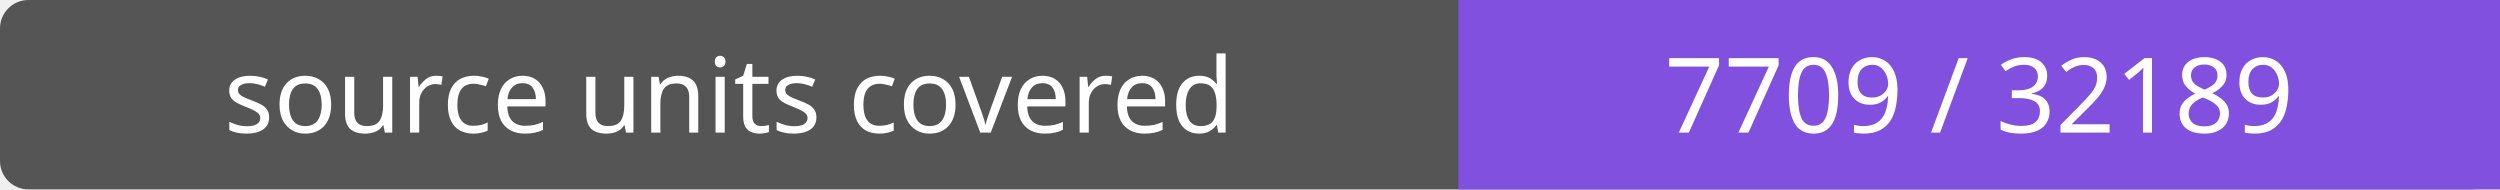
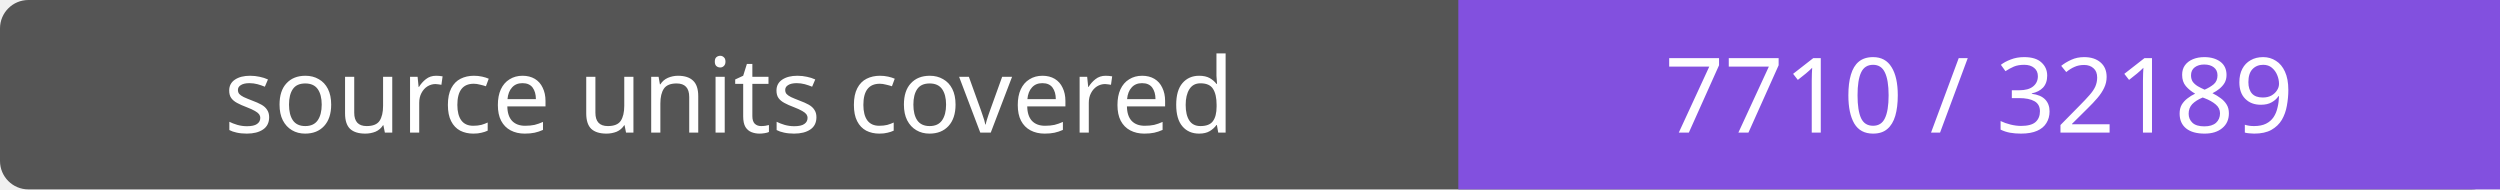
- <svg xmlns="http://www.w3.org/2000/svg" width="264" height="20" role="img" aria-label="source units covered: 7709 / 32189">
+ <svg xmlns="http://www.w3.org/2000/svg" width="264" height="20" role="img" aria-label="source units covered: 7710 / 32189">
  <rect width="264" height="20" rx="3" fill="#555" />
  <path fill="#8250df" d="M154 0h110v20H154z" />
  <g fill="#fff" text-anchor="middle" font-family="Verdana,sans-serif" font-size="11">
    <text x="77.0" y="14">source units covered</text>
-     <text x="209.0" y="14">7709 / 32189</text>
+     <text x="209.0" y="14">7710 / 32189</text>
  </g>
</svg>
